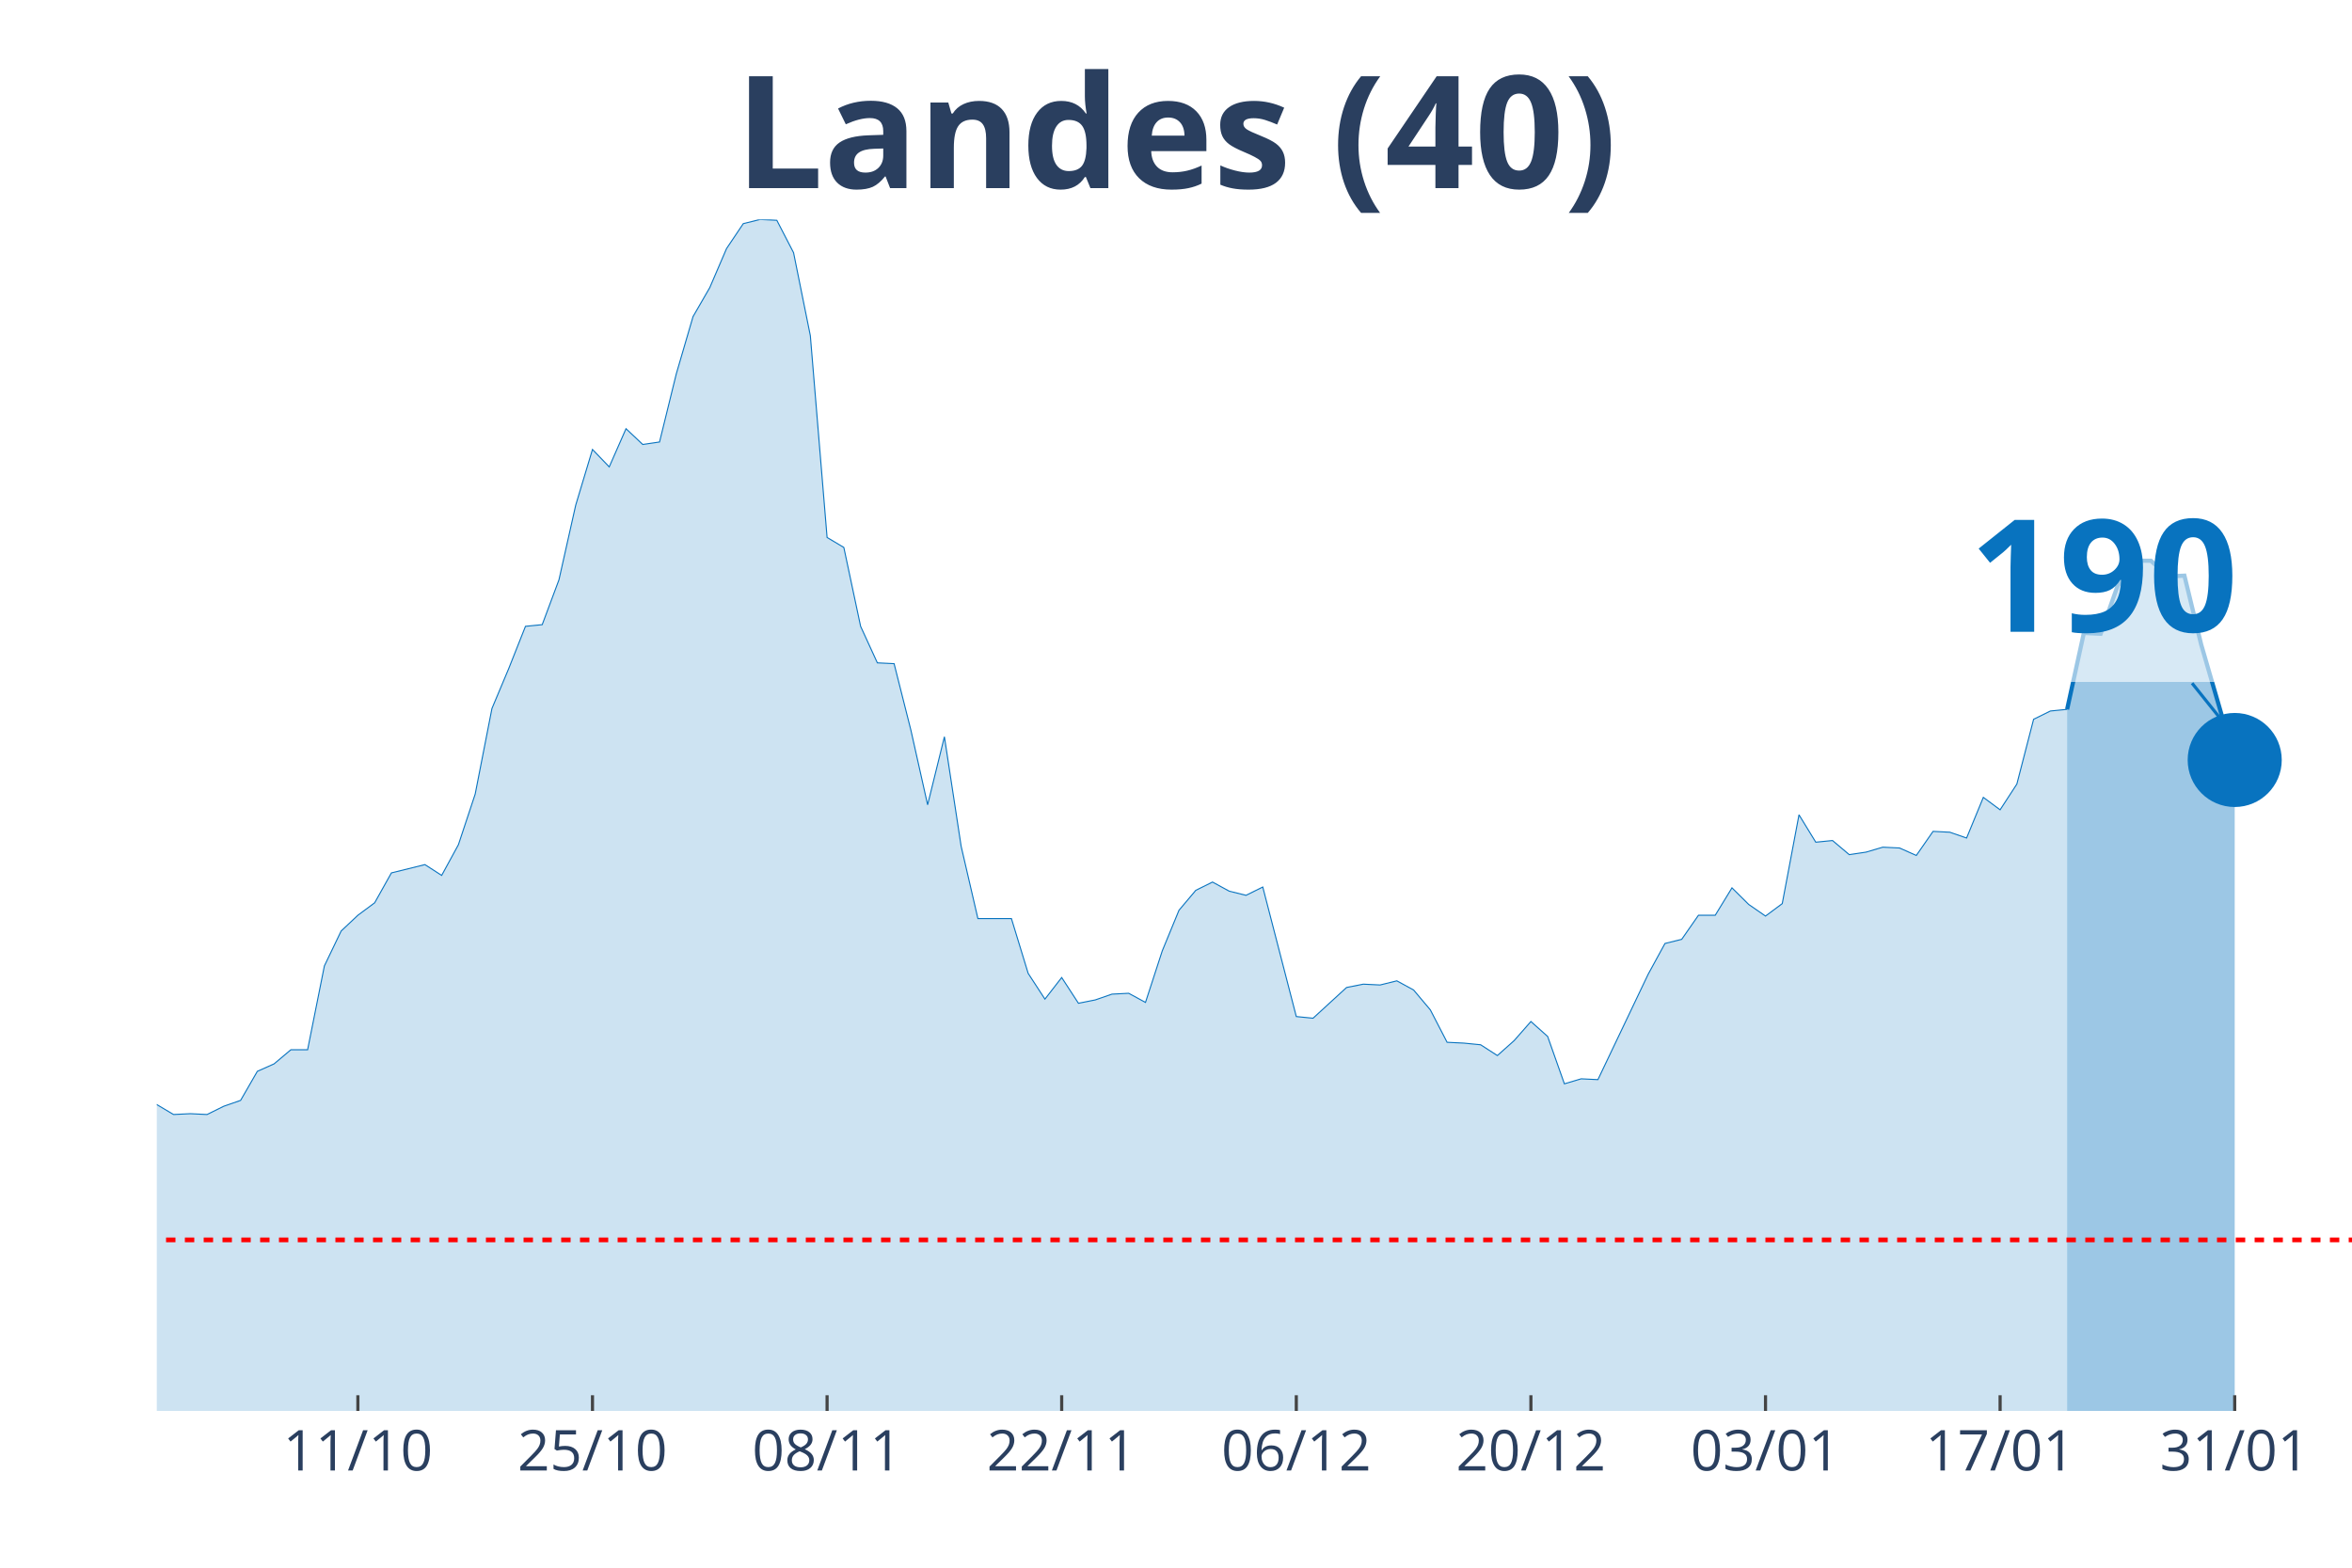
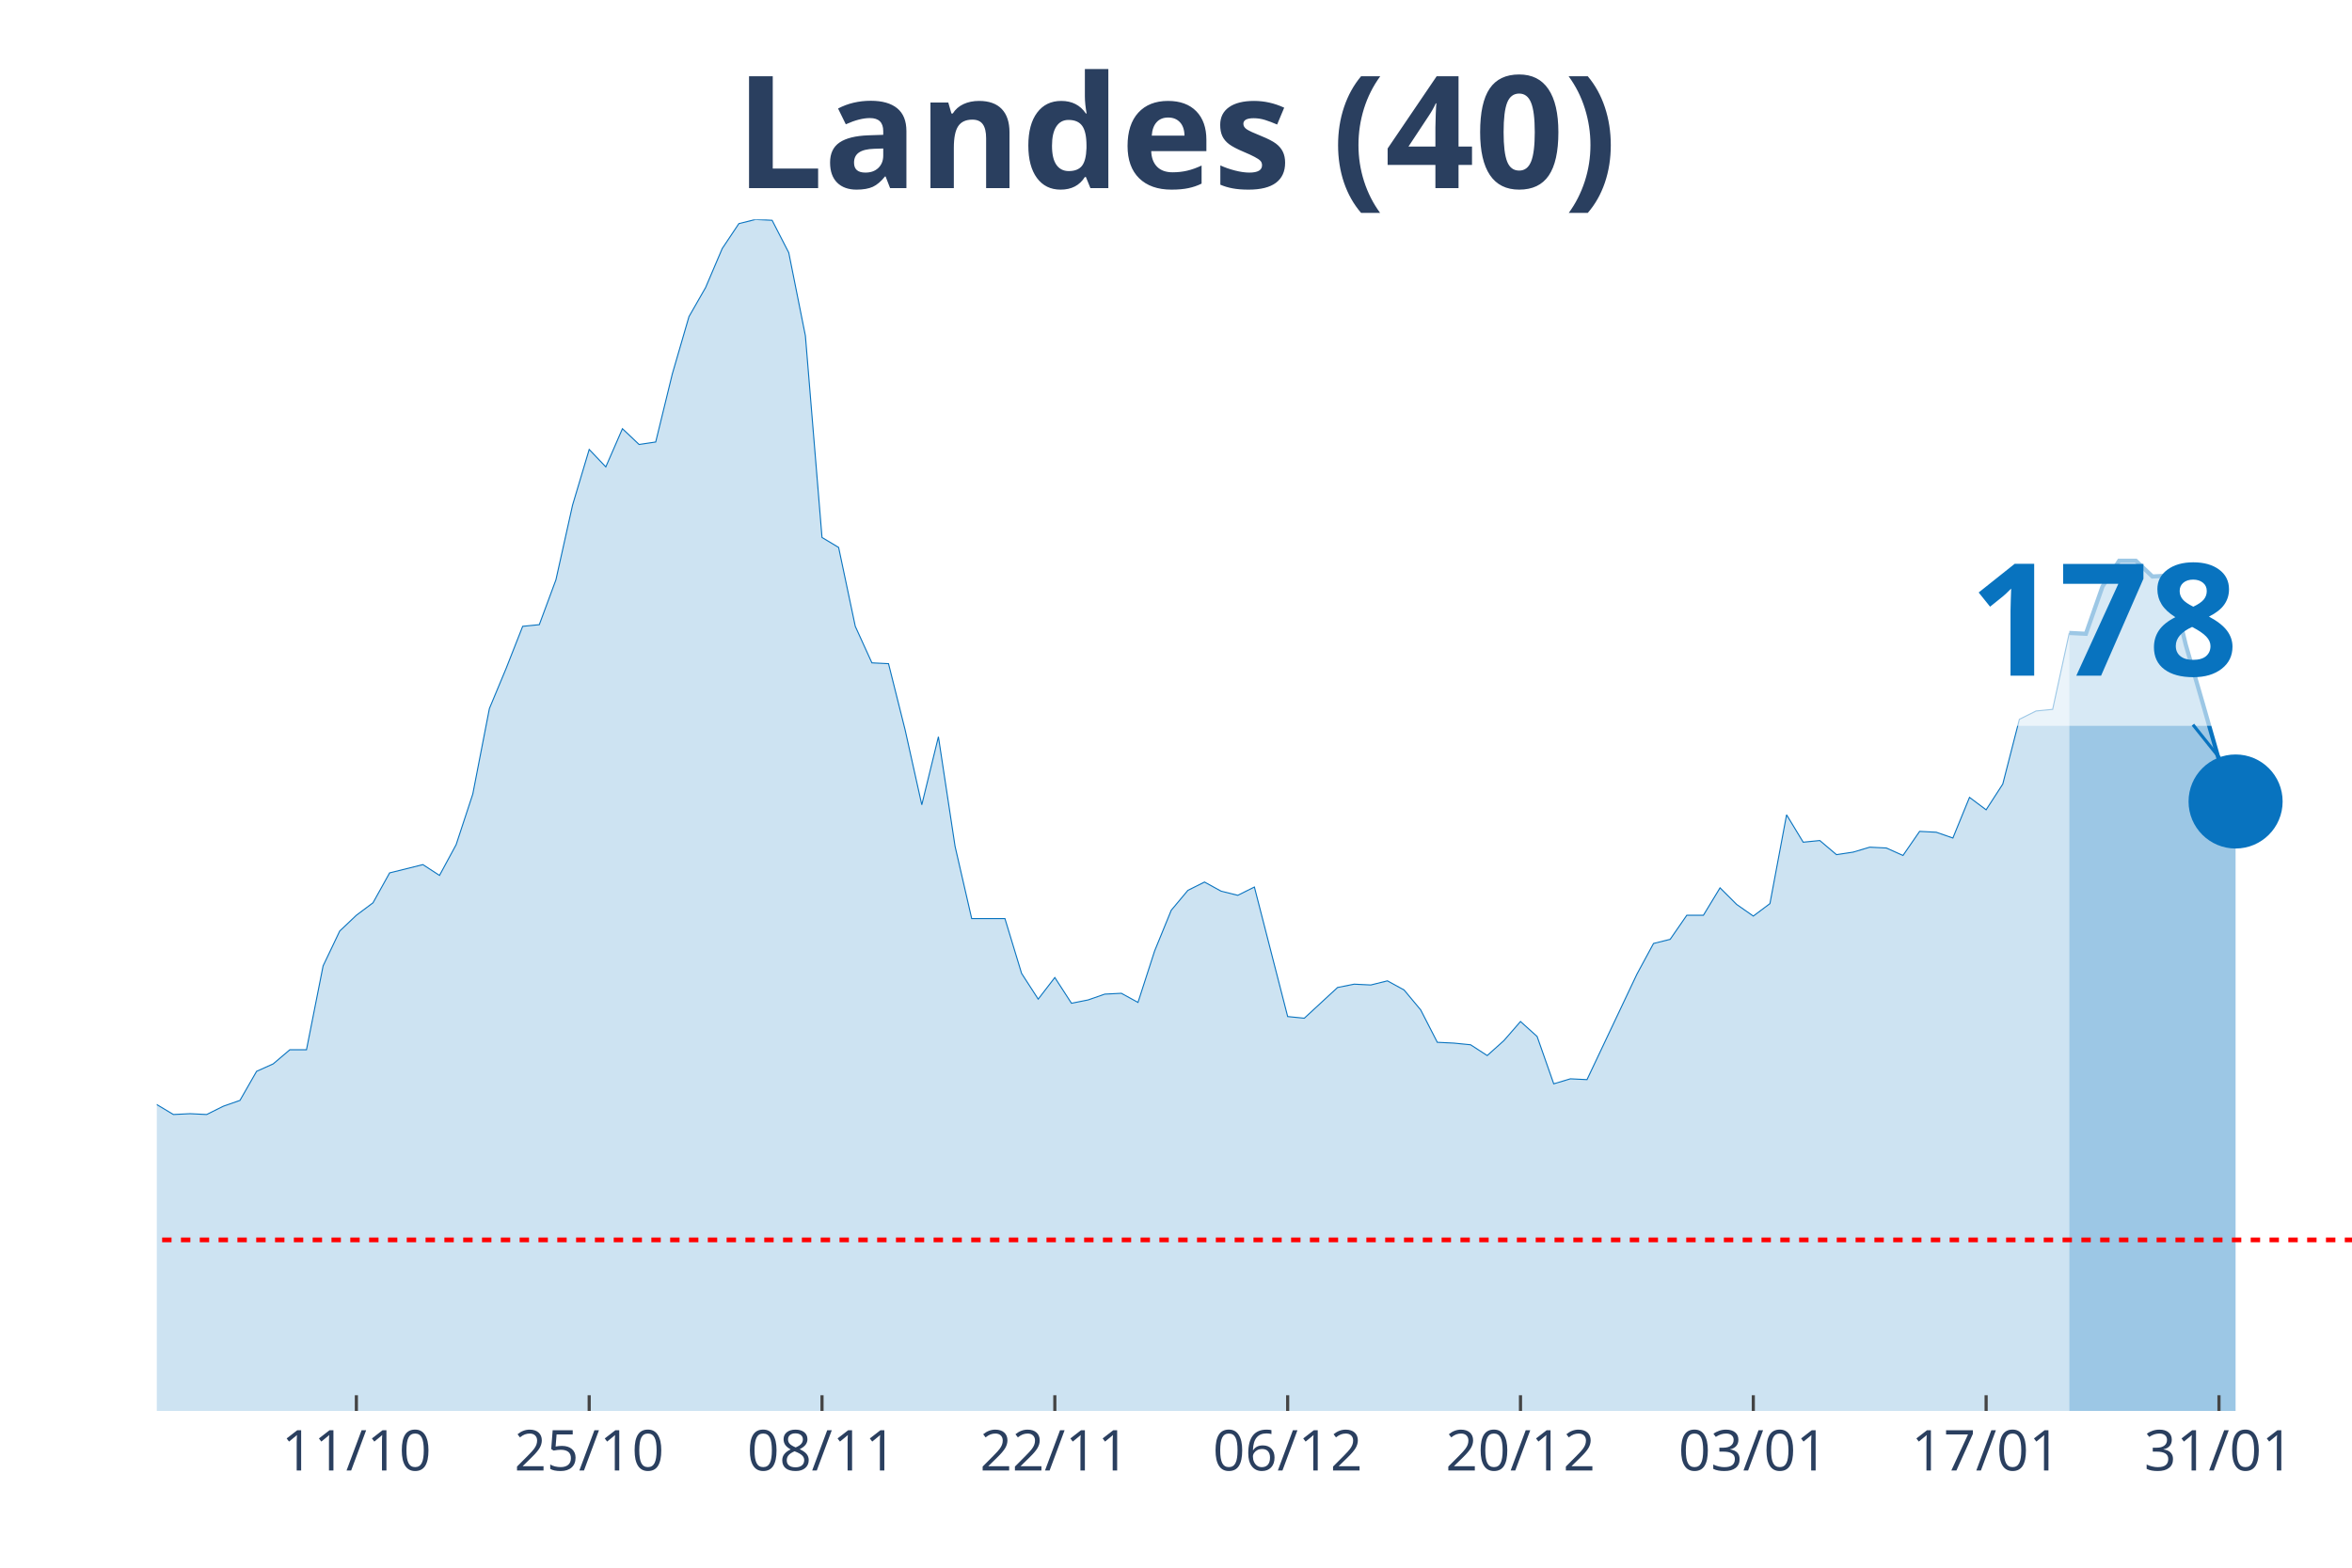
<svg xmlns="http://www.w3.org/2000/svg" class="main-svg" width="1125" height="750" style="" viewBox="0 0 750 500">
  <rect x="0" y="0" width="750" height="500" style="fill: rgb(0, 0, 0); fill-opacity: 0;" />
-   <defs id="defs-eb7cef">
+   <defs id="defs-86a81b">
    <g class="clips">
-       <clipPath id="clipeb7cefxyplot" class="plotclip">
+       <clipPath id="clip86a81bxyplot" class="plotclip">
        <rect width="700" height="380" />
      </clipPath>
-       <clipPath class="axesclip" id="clipeb7cefx">
+       <clipPath class="axesclip" id="clip86a81bx">
        <rect x="50" y="0" width="700" height="500" />
      </clipPath>
-       <clipPath class="axesclip" id="clipeb7cefy">
+       <clipPath class="axesclip" id="clip86a81by">
        <rect x="0" y="70" width="750" height="380" />
      </clipPath>
-       <clipPath class="axesclip" id="clipeb7cefxy">
+       <clipPath class="axesclip" id="clip86a81bxy">
        <rect x="50" y="70" width="700" height="380" />
      </clipPath>
    </g>
    <g class="gradients" />
  </defs>
  <g class="bglayer">
    <rect class="bg" x="50" y="70" width="700" height="380" style="fill: rgb(0, 0, 0); fill-opacity: 0; stroke-width: 0;" />
  </g>
  <g class="layer-below">
    <g class="imagelayer" />
    <g class="shapelayer" />
  </g>
  <g class="cartesianlayer">
    <g class="subplot xy">
      <g class="layer-subplot">
        <g class="shapelayer" />
        <g class="imagelayer" />
      </g>
      <g class="gridlayer">
        <g class="x">
-           <path class="xgrid crisp" transform="translate(114.12,0)" d="M0,70v380" style="stroke: rgb(255, 255, 255); stroke-opacity: 1; stroke-width: 1px;" />
-           <path class="xgrid crisp" transform="translate(188.93,0)" d="M0,70v380" style="stroke: rgb(255, 255, 255); stroke-opacity: 1; stroke-width: 1px;" />
-           <path class="xgrid crisp" transform="translate(263.74,0)" d="M0,70v380" style="stroke: rgb(255, 255, 255); stroke-opacity: 1; stroke-width: 1px;" />
-           <path class="xgrid crisp" transform="translate(338.55,0)" d="M0,70v380" style="stroke: rgb(255, 255, 255); stroke-opacity: 1; stroke-width: 1px;" />
-           <path class="xgrid crisp" transform="translate(413.36,0)" d="M0,70v380" style="stroke: rgb(255, 255, 255); stroke-opacity: 1; stroke-width: 1px;" />
-           <path class="xgrid crisp" transform="translate(488.17,0)" d="M0,70v380" style="stroke: rgb(255, 255, 255); stroke-opacity: 1; stroke-width: 1px;" />
-           <path class="xgrid crisp" transform="translate(562.98,0)" d="M0,70v380" style="stroke: rgb(255, 255, 255); stroke-opacity: 1; stroke-width: 1px;" />
-           <path class="xgrid crisp" transform="translate(637.79,0)" d="M0,70v380" style="stroke: rgb(255, 255, 255); stroke-opacity: 1; stroke-width: 1px;" />
-           <path class="xgrid crisp" transform="translate(712.6,0)" d="M0,70v380" style="stroke: rgb(255, 255, 255); stroke-opacity: 1; stroke-width: 1px;" />
+           <path class="xgrid crisp" transform="translate(113.64,0)" d="M0,70v380" style="stroke: rgb(255, 255, 255); stroke-opacity: 1; stroke-width: 1px;" />
+           <path class="xgrid crisp" transform="translate(187.88,0)" d="M0,70v380" style="stroke: rgb(255, 255, 255); stroke-opacity: 1; stroke-width: 1px;" />
+           <path class="xgrid crisp" transform="translate(262.12,0)" d="M0,70v380" style="stroke: rgb(255, 255, 255); stroke-opacity: 1; stroke-width: 1px;" />
+           <path class="xgrid crisp" transform="translate(336.36,0)" d="M0,70v380" style="stroke: rgb(255, 255, 255); stroke-opacity: 1; stroke-width: 1px;" />
+           <path class="xgrid crisp" transform="translate(410.61,0)" d="M0,70v380" style="stroke: rgb(255, 255, 255); stroke-opacity: 1; stroke-width: 1px;" />
+           <path class="xgrid crisp" transform="translate(484.85,0)" d="M0,70v380" style="stroke: rgb(255, 255, 255); stroke-opacity: 1; stroke-width: 1px;" />
+           <path class="xgrid crisp" transform="translate(559.09,0)" d="M0,70v380" style="stroke: rgb(255, 255, 255); stroke-opacity: 1; stroke-width: 1px;" />
+           <path class="xgrid crisp" transform="translate(633.33,0)" d="M0,70v380" style="stroke: rgb(255, 255, 255); stroke-opacity: 1; stroke-width: 1px;" />
+           <path class="xgrid crisp" transform="translate(707.58,0)" d="M0,70v380" style="stroke: rgb(255, 255, 255); stroke-opacity: 1; stroke-width: 1px;" />
        </g>
        <g class="y" />
      </g>
      <g class="zerolinelayer" />
      <path class="xlines-below" />
      <path class="ylines-below" />
      <g class="overlines-below" />
      <g class="xaxislayer-below" />
      <g class="yaxislayer-below" />
      <g class="overaxes-below" />
-       <g class="plot" transform="translate(50, 70)" clip-path="url('#clipeb7cefxyplot')">
+       <g class="plot" transform="translate(50, 70)" clip-path="url('#clip86a81bxyplot')">
        <g class="scatterlayer mlayer">
-           <g class="trace scatter traceea4c5a" style="stroke-miterlimit: 2;">
+           <g class="trace scatter trace64a407" style="stroke-miterlimit: 2;">
            <g class="fills">
              <g>
-                 <path class="js-fill" d="M609.16,380L-726.72,380L-726.72,377.35L-427.48,378.15L-422.14,376.56L-309.92,378.68L-304.58,377.35L-235.11,370.2L-229.77,368.88L-219.08,365.7L-213.74,365.7L-181.68,354.31L-176.34,354.31L-160.31,346.63L-154.96,343.19L-149.62,338.16L-144.27,337.1L-138.93,336.31L-133.59,331.01L-128.24,326.24L-122.9,317.77L-112.21,305.85L-106.87,306.91L-101.53,307.44L-96.18,303.74L-90.84,298.17L-85.5,295.53L-80.15,295.79L-74.81,288.64L-69.47,285.73L-64.12,284.67L-58.78,279.37L-53.44,278.31L-48.09,287.85L-42.75,287.32L-37.4,292.35L-32.06,292.08L-26.72,293.14L-21.37,293.14L-16.03,295.53L-10.69,289.44L-5.34,283.61L0,282.29L5.34,285.46L10.69,285.2L16.03,285.46L21.37,282.82L26.72,280.96L32.06,271.69L37.4,269.31L42.75,264.81L48.09,264.81L53.44,238.06L58.78,226.94L64.12,221.91L69.47,217.94L74.81,208.4L85.5,205.76L90.84,209.2L96.18,199.4L101.53,183.25L106.87,155.97L112.21,143.26L117.56,129.76L122.9,129.23L128.24,114.93L133.59,91.09L138.93,73.35L144.27,78.91L149.62,66.73L154.96,71.76L160.31,70.97L165.65,49.25L170.99,30.98L176.34,21.71L181.68,9.27L187.02,1.32L192.37,0L197.71,0.26L203.05,10.59L208.4,37.07L213.74,101.42L219.08,104.6L224.43,129.76L229.77,141.41L235.11,141.67L240.46,162.86L245.8,186.69L251.15,164.98L256.49,199.93L261.83,222.97L272.52,222.97L277.86,240.45L283.21,248.66L288.55,241.77L293.89,249.98L299.24,248.92L304.58,247.07L309.92,246.8L315.27,249.71L320.61,233.3L325.95,220.32L331.3,213.97L336.64,211.32L341.98,214.23L347.33,215.55L352.67,212.91L363.36,254.22L368.7,254.75L379.39,244.95L384.73,243.89L390.08,244.15L395.42,242.83L400.76,245.74L406.11,252.1L411.45,262.43L416.79,262.69L422.14,263.22L427.48,266.66L432.82,261.9L438.17,255.8L443.51,260.57L448.85,275.67L454.2,274.08L459.54,274.34L475.57,240.71L480.92,230.91L486.26,229.59L491.6,221.91L496.95,221.91L502.29,213.17L507.63,218.47L512.98,222.17L518.32,218.2L523.66,189.87L529.01,198.61L534.35,198.08L539.69,202.58L545.04,201.78L550.38,200.2L555.73,200.46L561.07,202.84L566.41,195.16L571.76,195.43L577.1,197.28L582.44,184.31L587.79,188.28L593.13,180.07L598.47,159.41L603.82,156.77L609.16,156.24" style="fill: rgb(8, 115, 191); fill-opacity: 0.2; stroke-width: 0;" />
+                 <path class="js-fill" d="M609.85,380L-721.21,380L-721.21,377.35L-429.55,377.62L-424.24,378.15L-403.03,376.03L-397.73,376.03L-281.06,376.29L-275.76,374.97L-259.85,374.7L-254.55,374.97L-238.64,373.11L-233.33,370.2L-190.91,358.55L-185.61,355.9L-164.39,350.08L-159.09,346.63L-143.18,337.1L-137.88,336.31L-127.27,326.24L-121.97,317.77L-111.36,305.85L-106.06,306.91L-100.76,307.44L-95.45,303.74L-90.15,298.17L-84.85,295.53L-79.55,295.79L-74.24,288.64L-68.94,285.73L-63.64,284.67L-58.33,279.37L-53.03,278.31L-47.73,287.85L-42.42,287.32L-37.12,292.35L-31.82,292.08L-26.52,293.14L-21.21,293.14L-15.91,295.53L-10.61,289.44L-5.3,283.61L0,282.29L5.3,285.46L10.61,285.2L15.91,285.46L21.21,282.82L26.52,280.96L31.82,271.69L37.12,269.31L42.42,264.81L47.73,264.81L53.03,238.06L58.33,226.94L63.64,221.91L68.94,217.94L74.24,208.4L84.85,205.76L90.15,209.2L95.45,199.4L100.76,183.25L106.06,155.97L111.36,143.26L116.67,129.76L121.97,129.23L127.27,114.93L132.58,91.09L137.88,73.35L143.18,78.91L148.48,66.73L153.79,71.76L159.09,70.97L164.39,49.25L169.7,30.98L175,21.71L180.3,9.27L185.61,1.32L190.91,0L196.21,0.26L201.52,10.59L206.82,37.07L212.12,101.42L217.42,104.6L222.73,129.76L228.03,141.41L233.33,141.67L238.64,162.86L243.94,186.69L249.24,164.98L254.55,199.93L259.85,222.97L270.45,222.97L275.76,240.45L281.06,248.66L286.36,241.77L291.67,249.98L296.97,248.92L302.27,247.07L307.58,246.8L312.88,249.71L318.18,233.3L323.48,220.32L328.79,213.97L334.09,211.32L339.39,214.23L344.7,215.55L350,212.91L360.61,254.22L365.91,254.75L376.52,244.95L381.82,243.89L387.12,244.15L392.42,242.83L397.73,245.74L403.03,252.1L408.33,262.43L413.64,262.69L418.94,263.22L424.24,266.66L429.55,261.9L434.85,255.8L440.15,260.57L445.45,275.67L450.76,274.08L456.06,274.34L471.97,240.71L477.27,230.91L482.58,229.59L487.88,221.91L493.18,221.91L498.48,213.17L503.79,218.47L509.09,222.17L514.39,218.2L519.7,189.87L525,198.61L530.3,198.08L535.61,202.58L540.91,201.78L546.21,200.2L551.52,200.46L556.82,202.84L562.12,195.16L567.42,195.43L572.73,197.28L578.03,184.31L583.33,188.28L588.64,180.07L593.94,159.41L599.24,156.77L604.55,156.24L609.85,131.87" style="fill: rgb(8, 115, 191); fill-opacity: 0.2; stroke-width: 0;" />
              </g>
            </g>
            <g class="errorbars" />
            <g class="lines">
-               <path class="js-line" d="M-726.72,377.35L-427.48,378.15L-422.14,376.56L-309.92,378.68L-304.58,377.35L-235.11,370.2L-229.77,368.88L-219.08,365.7L-213.74,365.7L-181.68,354.31L-176.34,354.31L-160.31,346.63L-154.96,343.19L-149.62,338.16L-144.27,337.1L-138.93,336.31L-133.59,331.01L-128.24,326.24L-122.9,317.77L-112.21,305.85L-106.87,306.91L-101.53,307.44L-96.18,303.74L-90.84,298.17L-85.5,295.53L-80.15,295.79L-74.81,288.64L-69.47,285.73L-64.12,284.67L-58.78,279.37L-53.44,278.31L-48.09,287.85L-42.75,287.32L-37.4,292.35L-32.06,292.08L-26.72,293.14L-21.37,293.14L-16.03,295.53L-10.69,289.44L-5.34,283.61L0,282.29L5.34,285.46L10.69,285.2L16.03,285.46L21.37,282.82L26.72,280.96L32.06,271.69L37.4,269.31L42.75,264.81L48.09,264.81L53.44,238.06L58.78,226.94L64.12,221.91L69.47,217.94L74.81,208.4L85.5,205.76L90.84,209.2L96.18,199.4L101.53,183.25L106.87,155.97L112.21,143.26L117.56,129.76L122.9,129.23L128.24,114.93L133.59,91.09L138.93,73.35L144.27,78.91L149.62,66.73L154.96,71.76L160.31,70.97L165.65,49.25L170.99,30.98L176.34,21.71L181.68,9.27L187.02,1.32L192.37,0L197.71,0.26L203.05,10.59L208.4,37.07L213.74,101.42L219.08,104.6L224.43,129.76L229.77,141.41L235.11,141.67L240.46,162.86L245.8,186.69L251.15,164.98L256.49,199.93L261.83,222.97L272.52,222.97L277.86,240.45L283.21,248.66L288.55,241.77L293.89,249.98L299.24,248.92L304.58,247.07L309.92,246.8L315.27,249.71L320.61,233.3L325.95,220.32L331.3,213.97L336.64,211.32L341.98,214.23L347.33,215.55L352.67,212.91L363.36,254.22L368.7,254.75L379.39,244.95L384.73,243.89L390.08,244.15L395.42,242.83L400.76,245.74L406.11,252.1L411.45,262.43L416.79,262.69L422.14,263.22L427.48,266.66L432.82,261.9L438.17,255.8L443.51,260.57L448.85,275.67L454.2,274.08L459.54,274.34L475.57,240.71L480.92,230.91L486.26,229.59L491.6,221.91L496.95,221.91L502.29,213.17L507.63,218.47L512.98,222.17L518.32,218.2L523.66,189.87L529.01,198.61L534.35,198.08L539.69,202.58L545.04,201.78L550.38,200.2L555.73,200.46L561.07,202.84L566.41,195.16L571.76,195.43L577.1,197.28L582.44,184.31L587.79,188.28L593.13,180.07L598.47,159.41L603.82,156.77L609.16,156.24" style="vector-effect: non-scaling-stroke; fill: none; stroke: rgb(8, 115, 191); stroke-opacity: 1; stroke-width: 0.5px; opacity: 1;" />
+               <path class="js-line" d="M-721.21,377.35L-429.55,377.62L-424.24,378.15L-403.03,376.03L-397.73,376.03L-281.06,376.29L-275.76,374.97L-259.85,374.7L-254.55,374.97L-238.64,373.11L-233.33,370.2L-190.91,358.55L-185.61,355.9L-164.39,350.08L-159.09,346.63L-143.18,337.1L-137.88,336.31L-127.27,326.24L-121.97,317.77L-111.36,305.85L-106.06,306.91L-100.76,307.44L-95.45,303.74L-90.15,298.17L-84.85,295.53L-79.55,295.79L-74.24,288.64L-68.94,285.73L-63.64,284.67L-58.33,279.37L-53.03,278.31L-47.73,287.85L-42.42,287.32L-37.12,292.35L-31.82,292.08L-26.52,293.14L-21.21,293.14L-15.91,295.53L-10.61,289.44L-5.3,283.61L0,282.29L5.3,285.46L10.61,285.2L15.91,285.46L21.21,282.82L26.52,280.96L31.82,271.69L37.12,269.31L42.42,264.81L47.73,264.81L53.03,238.06L58.33,226.94L63.64,221.91L68.94,217.94L74.24,208.4L84.85,205.76L90.15,209.2L95.45,199.4L100.76,183.25L106.06,155.97L111.36,143.26L116.67,129.76L121.97,129.23L127.27,114.93L132.58,91.09L137.88,73.35L143.18,78.91L148.48,66.73L153.79,71.76L159.09,70.97L164.39,49.25L169.7,30.98L175,21.71L180.3,9.27L185.61,1.32L190.91,0L196.21,0.26L201.52,10.59L206.82,37.07L212.12,101.42L217.42,104.6L222.73,129.76L228.03,141.41L233.33,141.67L238.64,162.86L243.94,186.69L249.24,164.98L254.55,199.93L259.85,222.97L270.45,222.97L275.76,240.45L281.06,248.66L286.36,241.77L291.67,249.98L296.97,248.92L302.27,247.07L307.58,246.8L312.88,249.71L318.18,233.3L323.48,220.32L328.79,213.97L334.09,211.32L339.39,214.23L344.7,215.55L350,212.91L360.61,254.22L365.91,254.75L376.52,244.95L381.82,243.89L387.12,244.15L392.42,242.83L397.73,245.74L403.03,252.1L408.33,262.43L413.64,262.69L418.94,263.22L424.24,266.66L429.55,261.9L434.85,255.8L440.15,260.57L445.45,275.67L450.76,274.08L456.06,274.34L471.97,240.71L477.27,230.91L482.58,229.59L487.88,221.91L493.18,221.91L498.48,213.17L503.79,218.47L509.09,222.17L514.39,218.2L519.7,189.87L525,198.61L530.3,198.08L535.61,202.58L540.91,201.78L546.21,200.2L551.52,200.46L556.82,202.84L562.12,195.16L567.42,195.43L572.73,197.28L578.03,184.31L583.33,188.28L588.64,180.07L593.94,159.41L599.24,156.77L604.55,156.24L609.85,131.87" style="vector-effect: non-scaling-stroke; fill: none; stroke: rgb(8, 115, 191); stroke-opacity: 1; stroke-width: 0.5px; opacity: 1;" />
            </g>
            <g class="points" />
            <g class="text" />
          </g>
-           <g class="trace scatter trace2ff928" style="stroke-miterlimit: 2;">
+           <g class="trace scatter trace428a99" style="stroke-miterlimit: 2;">
            <g class="fills">
              <g>
-                 <path class="js-fill" d="M662.6,380L609.16,380L609.16,156.24L614.5,131.87L619.85,132.14L625.19,117.05L630.53,108.84L635.88,108.84L641.22,113.87L646.56,113.6L651.91,135.58L662.6,172.39" style="fill: rgb(8, 115, 191); fill-opacity: 0.4; stroke-width: 0;" />
+                 <path class="js-fill" d="M662.88,380L609.85,380L609.85,131.87L615.15,132.14L620.45,117.05L625.76,108.84L631.06,108.84L636.36,113.87L641.67,113.6L646.97,135.58L652.27,153.85L657.58,172.39L662.88,185.63" style="fill: rgb(8, 115, 191); fill-opacity: 0.4; stroke-width: 0;" />
              </g>
            </g>
            <g class="errorbars" />
            <g class="lines">
-               <path class="js-line" d="M609.16,156.24L614.5,131.87L619.85,132.14L625.19,117.05L630.53,108.84L635.88,108.84L641.22,113.87L646.56,113.6L651.91,135.58L662.6,172.39" style="vector-effect: non-scaling-stroke; fill: none; stroke: rgb(8, 115, 191); stroke-opacity: 1; stroke-width: 2px; opacity: 1;" />
+               <path class="js-line" d="M609.85,131.87L615.15,132.14L620.45,117.05L625.76,108.84L631.06,108.84L636.36,113.87L641.67,113.6L646.97,135.58L652.27,153.85L657.58,172.39L662.88,185.63" style="vector-effect: non-scaling-stroke; fill: none; stroke: rgb(8, 115, 191); stroke-opacity: 1; stroke-width: 2px; opacity: 1;" />
            </g>
            <g class="points" />
            <g class="text" />
          </g>
-           <g class="trace scatter traced6dcf2" style="stroke-miterlimit: 2; opacity: 1;">
+           <g class="trace scatter trace6882de" style="stroke-miterlimit: 2; opacity: 1;">
            <g class="fills" />
            <g class="errorbars" />
            <g class="lines" />
            <g class="points">
-               <path class="point" transform="translate(662.6,172.39)" d="M15,0A15,15 0 1,1 0,-15A15,15 0 0,1 15,0Z" style="opacity: 1; stroke-width: 0px; fill: rgb(8, 115, 191); fill-opacity: 1;" />
+               <path class="point" transform="translate(662.88,185.63)" d="M15,0A15,15 0 1,1 0,-15A15,15 0 0,1 15,0Z" style="opacity: 1; stroke-width: 0px; fill: rgb(8, 115, 191); fill-opacity: 1;" />
            </g>
            <g class="text" />
          </g>
        </g>
      </g>
      <g class="overplot" />
      <path class="xlines-above crisp" style="fill: none; stroke-width: 1px; stroke: rgb(0, 0, 0); stroke-opacity: 0;" d="" />
      <path class="ylines-above crisp" style="fill: none;" d="M0,0" />
      <g class="overlines-above" />
      <g class="xaxislayer-above">
-         <path class="xtick ticks crisp" d="M0,450v-5" transform="translate(114.12,0)" style="stroke: rgb(68, 68, 68); stroke-opacity: 1; stroke-width: 1px;" />
-         <path class="xtick ticks crisp" d="M0,450v-5" transform="translate(188.93,0)" style="stroke: rgb(68, 68, 68); stroke-opacity: 1; stroke-width: 1px;" />
-         <path class="xtick ticks crisp" d="M0,450v-5" transform="translate(263.74,0)" style="stroke: rgb(68, 68, 68); stroke-opacity: 1; stroke-width: 1px;" />
-         <path class="xtick ticks crisp" d="M0,450v-5" transform="translate(338.55,0)" style="stroke: rgb(68, 68, 68); stroke-opacity: 1; stroke-width: 1px;" />
-         <path class="xtick ticks crisp" d="M0,450v-5" transform="translate(413.36,0)" style="stroke: rgb(68, 68, 68); stroke-opacity: 1; stroke-width: 1px;" />
-         <path class="xtick ticks crisp" d="M0,450v-5" transform="translate(488.17,0)" style="stroke: rgb(68, 68, 68); stroke-opacity: 1; stroke-width: 1px;" />
-         <path class="xtick ticks crisp" d="M0,450v-5" transform="translate(562.98,0)" style="stroke: rgb(68, 68, 68); stroke-opacity: 1; stroke-width: 1px;" />
-         <path class="xtick ticks crisp" d="M0,450v-5" transform="translate(637.79,0)" style="stroke: rgb(68, 68, 68); stroke-opacity: 1; stroke-width: 1px;" />
-         <path class="xtick ticks crisp" d="M0,450v-5" transform="translate(712.6,0)" style="stroke: rgb(68, 68, 68); stroke-opacity: 1; stroke-width: 1px;" />
+         <path class="xtick ticks crisp" d="M0,450v-5" transform="translate(113.64,0)" style="stroke: rgb(68, 68, 68); stroke-opacity: 1; stroke-width: 1px;" />
+         <path class="xtick ticks crisp" d="M0,450v-5" transform="translate(187.88,0)" style="stroke: rgb(68, 68, 68); stroke-opacity: 1; stroke-width: 1px;" />
+         <path class="xtick ticks crisp" d="M0,450v-5" transform="translate(262.12,0)" style="stroke: rgb(68, 68, 68); stroke-opacity: 1; stroke-width: 1px;" />
+         <path class="xtick ticks crisp" d="M0,450v-5" transform="translate(336.36,0)" style="stroke: rgb(68, 68, 68); stroke-opacity: 1; stroke-width: 1px;" />
+         <path class="xtick ticks crisp" d="M0,450v-5" transform="translate(410.61,0)" style="stroke: rgb(68, 68, 68); stroke-opacity: 1; stroke-width: 1px;" />
+         <path class="xtick ticks crisp" d="M0,450v-5" transform="translate(484.85,0)" style="stroke: rgb(68, 68, 68); stroke-opacity: 1; stroke-width: 1px;" />
+         <path class="xtick ticks crisp" d="M0,450v-5" transform="translate(559.09,0)" style="stroke: rgb(68, 68, 68); stroke-opacity: 1; stroke-width: 1px;" />
+         <path class="xtick ticks crisp" d="M0,450v-5" transform="translate(633.33,0)" style="stroke: rgb(68, 68, 68); stroke-opacity: 1; stroke-width: 1px;" />
+         <path class="xtick ticks crisp" d="M0,450v-5" transform="translate(707.58,0)" style="stroke: rgb(68, 68, 68); stroke-opacity: 1; stroke-width: 1px;" />
        <g class="xtick">
-           <text text-anchor="middle" x="0" y="469" transform="translate(114.12,0)" style="font-family: 'Open Sans', verdana, arial, sans-serif; font-size: 18px; fill: rgb(42, 63, 95); fill-opacity: 1; white-space: pre;">11/10</text>
+           <text text-anchor="middle" x="0" y="469" transform="translate(113.64,0)" style="font-family: 'Open Sans', verdana, arial, sans-serif; font-size: 18px; fill: rgb(42, 63, 95); fill-opacity: 1; white-space: pre;">11/10</text>
        </g>
        <g class="xtick">
-           <text text-anchor="middle" x="0" y="469" transform="translate(188.93,0)" style="font-family: 'Open Sans', verdana, arial, sans-serif; font-size: 18px; fill: rgb(42, 63, 95); fill-opacity: 1; white-space: pre;">25/10</text>
+           <text text-anchor="middle" x="0" y="469" transform="translate(187.88,0)" style="font-family: 'Open Sans', verdana, arial, sans-serif; font-size: 18px; fill: rgb(42, 63, 95); fill-opacity: 1; white-space: pre;">25/10</text>
        </g>
        <g class="xtick">
-           <text text-anchor="middle" x="0" y="469" transform="translate(263.74,0)" style="font-family: 'Open Sans', verdana, arial, sans-serif; font-size: 18px; fill: rgb(42, 63, 95); fill-opacity: 1; white-space: pre;">08/11</text>
+           <text text-anchor="middle" x="0" y="469" transform="translate(262.12,0)" style="font-family: 'Open Sans', verdana, arial, sans-serif; font-size: 18px; fill: rgb(42, 63, 95); fill-opacity: 1; white-space: pre;">08/11</text>
        </g>
        <g class="xtick">
-           <text text-anchor="middle" x="0" y="469" transform="translate(338.55,0)" style="font-family: 'Open Sans', verdana, arial, sans-serif; font-size: 18px; fill: rgb(42, 63, 95); fill-opacity: 1; white-space: pre;">22/11</text>
+           <text text-anchor="middle" x="0" y="469" transform="translate(336.36,0)" style="font-family: 'Open Sans', verdana, arial, sans-serif; font-size: 18px; fill: rgb(42, 63, 95); fill-opacity: 1; white-space: pre;">22/11</text>
        </g>
        <g class="xtick">
-           <text text-anchor="middle" x="0" y="469" transform="translate(413.36,0)" style="font-family: 'Open Sans', verdana, arial, sans-serif; font-size: 18px; fill: rgb(42, 63, 95); fill-opacity: 1; white-space: pre;">06/12</text>
+           <text text-anchor="middle" x="0" y="469" transform="translate(410.61,0)" style="font-family: 'Open Sans', verdana, arial, sans-serif; font-size: 18px; fill: rgb(42, 63, 95); fill-opacity: 1; white-space: pre;">06/12</text>
        </g>
        <g class="xtick">
-           <text text-anchor="middle" x="0" y="469" transform="translate(488.17,0)" style="font-family: 'Open Sans', verdana, arial, sans-serif; font-size: 18px; fill: rgb(42, 63, 95); fill-opacity: 1; white-space: pre;">20/12</text>
+           <text text-anchor="middle" x="0" y="469" transform="translate(484.85,0)" style="font-family: 'Open Sans', verdana, arial, sans-serif; font-size: 18px; fill: rgb(42, 63, 95); fill-opacity: 1; white-space: pre;">20/12</text>
        </g>
        <g class="xtick">
-           <text text-anchor="middle" x="0" y="469" transform="translate(562.98,0)" style="font-family: 'Open Sans', verdana, arial, sans-serif; font-size: 18px; fill: rgb(42, 63, 95); fill-opacity: 1; white-space: pre;">03/01</text>
+           <text text-anchor="middle" x="0" y="469" transform="translate(559.09,0)" style="font-family: 'Open Sans', verdana, arial, sans-serif; font-size: 18px; fill: rgb(42, 63, 95); fill-opacity: 1; white-space: pre;">03/01</text>
        </g>
        <g class="xtick">
-           <text text-anchor="middle" x="0" y="469" transform="translate(637.79,0)" style="font-family: 'Open Sans', verdana, arial, sans-serif; font-size: 18px; fill: rgb(42, 63, 95); fill-opacity: 1; white-space: pre;">17/01</text>
+           <text text-anchor="middle" x="0" y="469" transform="translate(633.33,0)" style="font-family: 'Open Sans', verdana, arial, sans-serif; font-size: 18px; fill: rgb(42, 63, 95); fill-opacity: 1; white-space: pre;">17/01</text>
        </g>
        <g class="xtick">
-           <text text-anchor="middle" x="0" y="469" transform="translate(712.6,0)" style="font-family: 'Open Sans', verdana, arial, sans-serif; font-size: 18px; fill: rgb(42, 63, 95); fill-opacity: 1; white-space: pre;">31/01</text>
+           <text text-anchor="middle" x="0" y="469" transform="translate(707.58,0)" style="font-family: 'Open Sans', verdana, arial, sans-serif; font-size: 18px; fill: rgb(42, 63, 95); fill-opacity: 1; white-space: pre;">31/01</text>
        </g>
      </g>
      <g class="yaxislayer-above" />
      <g class="overaxes-above" />
    </g>
  </g>
  <g class="polarlayer" />
  <g class="ternarylayer" />
  <g class="geolayer" />
  <g class="funnelarealayer" />
  <g class="pielayer" />
  <g class="treemaplayer" />
  <g class="sunburstlayer" />
  <g class="glimages" />
-   <defs id="topdefs-eb7cef">
+   <defs id="topdefs-86a81b">
    <g class="clips" />
  </defs>
  <g class="layer-above">
    <g class="imagelayer" />
    <g class="shapelayer">
-       <path data-index="0" fill-rule="evenodd" d="M-2953.05,395.45L953.05,395.45" clip-path="url('#clipeb7cefxy')" style="opacity: 1; stroke: rgb(255, 0, 0); stroke-opacity: 1; fill: rgb(0, 0, 0); fill-opacity: 0; stroke-dasharray: 3px, 3px; stroke-width: 1.5px;" />
+       <path data-index="0" fill-rule="evenodd" d="M-2930.3,395.45L946.21,395.45" clip-path="url('#clip86a81bxy')" style="opacity: 1; stroke: rgb(255, 0, 0); stroke-opacity: 1; fill: rgb(0, 0, 0); fill-opacity: 0; stroke-dasharray: 3px, 3px; stroke-width: 1.5px;" />
    </g>
  </g>
  <g class="infolayer">
    <g class="g-gtitle">
      <text class="gtitle" x="375" y="25" text-anchor="middle" dy="0.7em" style="font-family: 'Open Sans', verdana, arial, sans-serif; font-size: 50px; fill: rgb(42, 63, 95); opacity: 1; font-weight: normal; white-space: pre;">
        <tspan style="font-weight:bold">Landes (40)</tspan>
      </text>
    </g>
    <g class="g-xtitle" />
    <g class="annotation" data-index="0" style="opacity: 1;">
-       <g class="annotation-text-g" transform="rotate(0,670.6,182.39)">
-         <g class="cursor-pointer" transform="translate(613, 146)">
+       <g class="annotation-text-g" transform="rotate(0,670.88,195.63)">
+         <g class="cursor-pointer" transform="translate(613, 160)">
          <rect class="bg" x="0.5" y="0.5" width="115" height="71" style="stroke-width: 1px; stroke: rgb(0, 0, 0); stroke-opacity: 0; fill: rgb(255, 255, 255); fill-opacity: 0.6;" />
          <text class="annotation-text" text-anchor="middle" x="57.812" y="55.5" style="font-family: 'Open Sans', verdana, arial, sans-serif; font-size: 50px; fill: rgb(8, 115, 191); fill-opacity: 1; white-space: pre;">
-             <tspan style="font-weight:bold">190 </tspan>
+             <tspan style="font-weight:bold">178 </tspan>
          </text>
        </g>
      </g>
      <g class="annotation-arrow-g" style="opacity: 1;">
-         <path d="M699,217.89L710.6,232.39" style="stroke-width: 1px; stroke: rgb(8, 115, 191); stroke-opacity: 1; stroke-dasharray: 0px, 0px, 18.569px, 18.569px;" />
+         <path d="M699.28,231.13L710.88,245.63" style="stroke-width: 1px; stroke: rgb(8, 115, 191); stroke-opacity: 1; stroke-dasharray: 0px, 0px, 18.569px, 18.569px;" />
      </g>
    </g>
  </g>
</svg>
